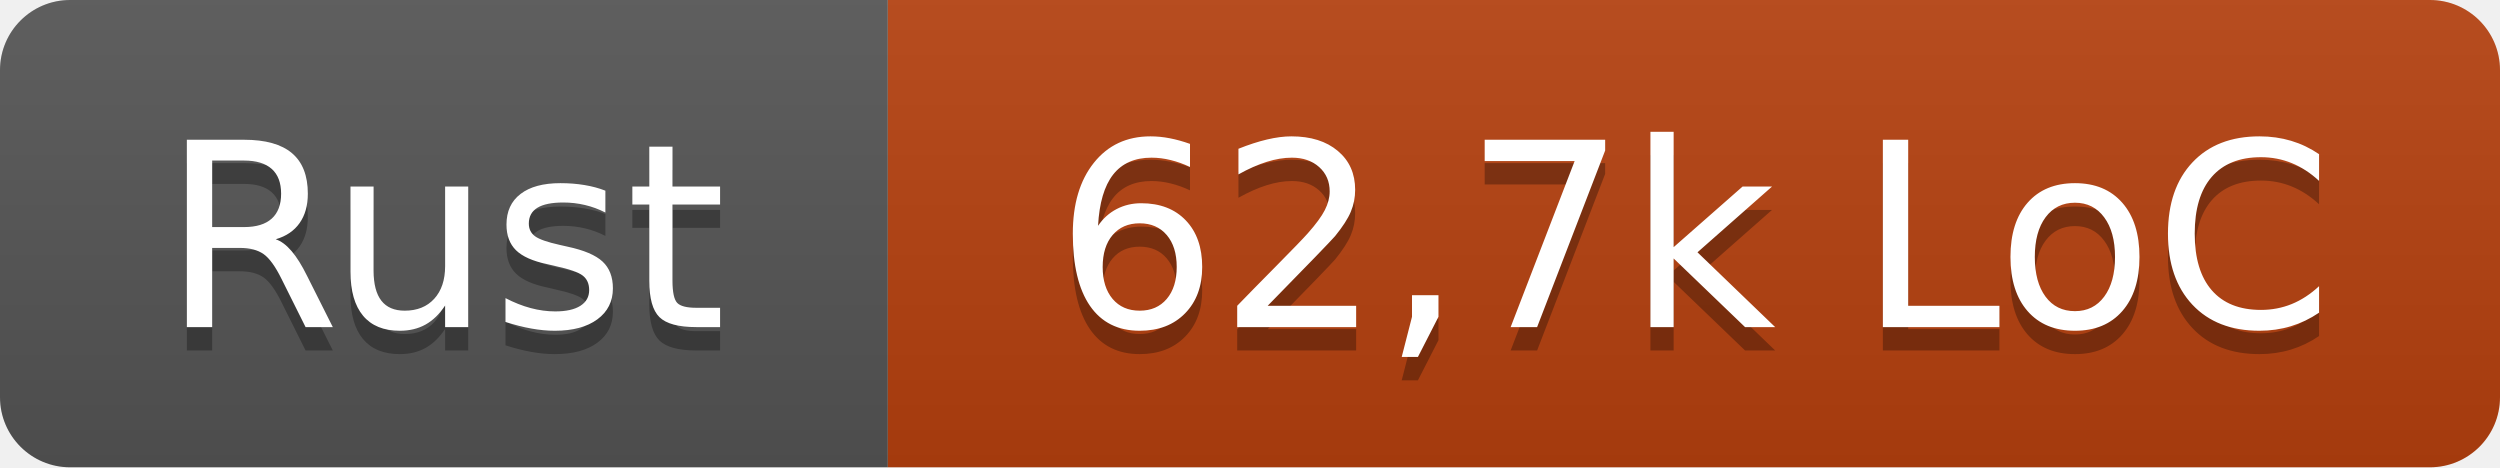
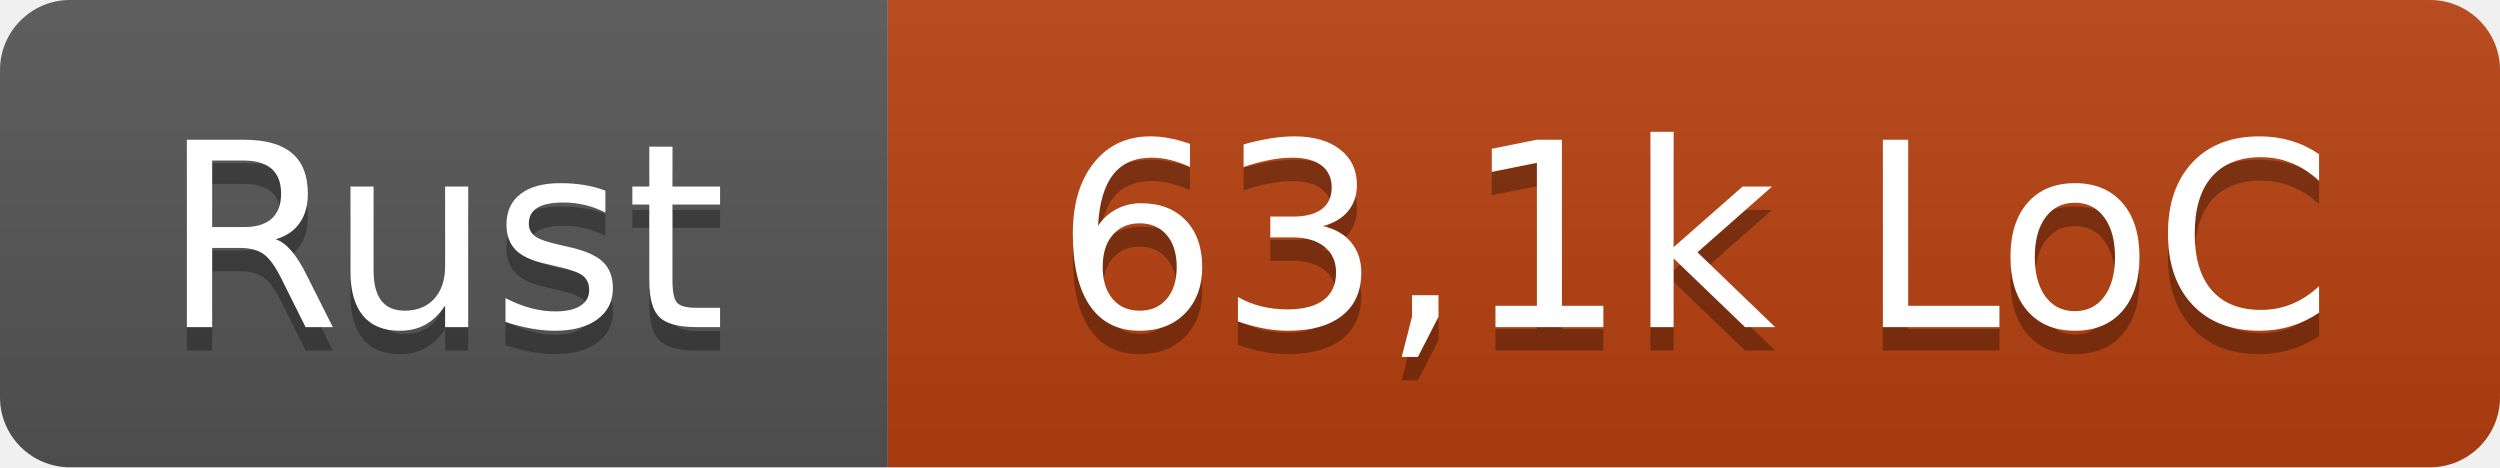
- <svg xmlns="http://www.w3.org/2000/svg" width="107" height="20" role="img" aria-label="Rust: 62,7k LoC">
+ <svg xmlns="http://www.w3.org/2000/svg" width="107" height="20" role="img" aria-label="Rust: 63,1k LoC">
  <linearGradient id="s" x2="0" y2="100%">
    <stop offset="0" stop-color="#bbb" stop-opacity=".1" />
    <stop offset="1" stop-opacity=".1" />
  </linearGradient>
  <clipPath id="r">
    <rect width="107" height="20" rx="3" fill="#fff" />
  </clipPath>
  <g clip-path="url(#r)">
    <rect width="38" height="20" fill="#555" />
    <rect x="38" width="69" height="20" fill="#b7410e" />
    <rect width="107" height="20" fill="url(#s)" />
  </g>
  <g fill="#fff" text-anchor="middle" font-family="Verdana,Geneva,DejaVu Sans,sans-serif" text-rendering="geometricPrecision" font-size="110">
    <text x="190" y="150" fill="#010101" fill-opacity=".3" transform="scale(.1)" textLength="260">Rust</text>
    <text x="190" y="140" transform="scale(.1)" textLength="260">Rust</text>
-     <text x="725" y="150" fill="#010101" fill-opacity=".3" transform="scale(.1)" textLength="570">62,7k LoC</text>
-     <text x="725" y="140" transform="scale(.1)" textLength="570">62,7k LoC</text>
+     <text x="725" y="150" fill="#010101" fill-opacity=".3" transform="scale(.1)" textLength="570">63,1k LoC</text>
+     <text x="725" y="140" transform="scale(.1)" textLength="570">63,1k LoC</text>
  </g>
</svg>
